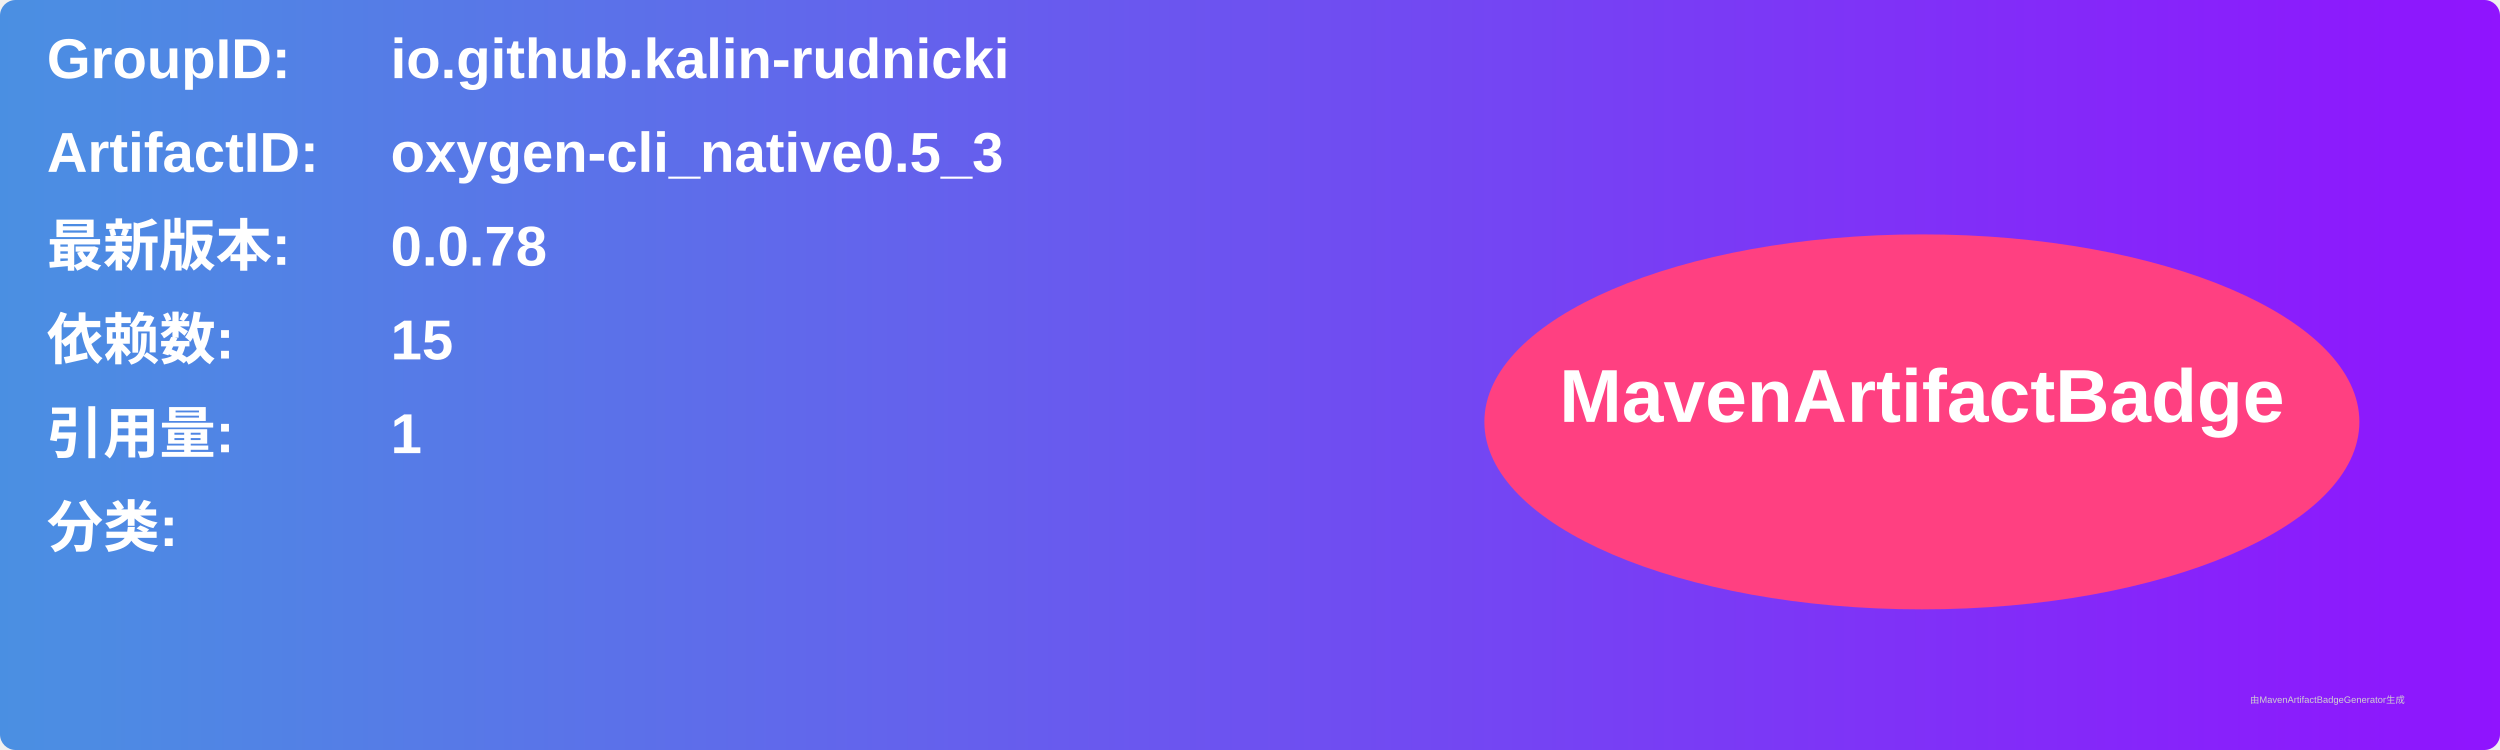
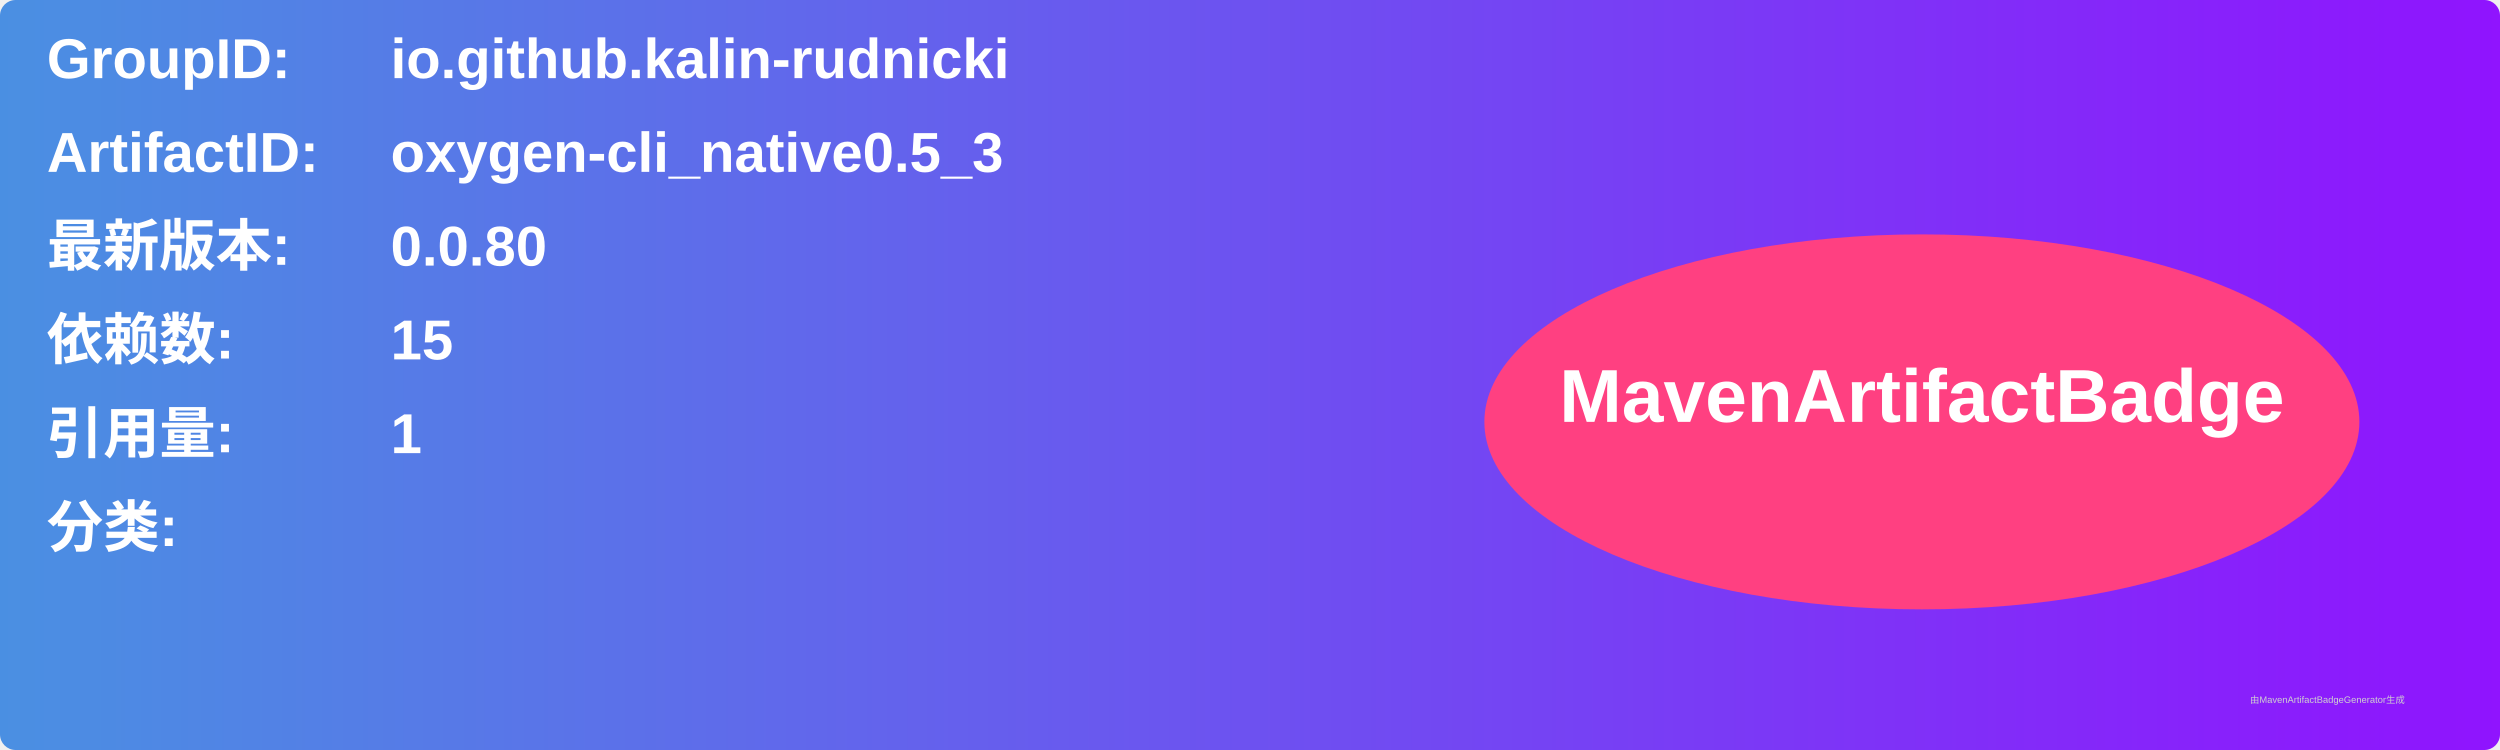
<svg xmlns="http://www.w3.org/2000/svg" width="800" height="240" viewBox="0 0 800 240">
  <linearGradient id="grad" x1="0%" y1="0%" x2="100%" y2="0%">
    <stop offset="0%" stop-color="#4a90e2" />
    <stop offset="100%" stop-color="#9013fe" />
  </linearGradient>
  <rect width="100%" height="100%" rx="5" ry="5" fill="url(#grad)" />
  <g transform="translate(15, 15)">
    <text x="0" y="10" font-family="Arial" font-size="18" fill="white" font-weight="bold" width="260">GroupID:</text>
    <text x="110" y="10" font-family="Arial" font-size="18" fill="white" font-weight="bold" width="460">io.github.kalin-rudnicki</text>
    <text x="0" y="40" font-family="Arial" font-size="18" fill="white" font-weight="bold" width="260">ArtifactID:</text>
    <text x="110" y="40" font-family="Arial" font-size="18" fill="white" font-weight="bold" width="460">oxygen-cli_native0.5_3</text>
    <text x="0" y="70" font-family="Arial" font-size="18" fill="white" font-weight="bold">最新版本:</text>
    <text x="110" y="70" font-family="Arial" font-size="18" fill="white" font-weight="bold">
-       <tspan font-weight="bold">0.0.78</tspan>
+       <tspan font-weight="bold">0.0.80</tspan>
    </text>
    <text x="0" y="100" font-family="Arial" font-size="18" fill="white" font-weight="bold">依赖数: </text>
    <text x="110" y="100" font-family="Arial" font-size="18" fill="white">
      <tspan font-weight="bold">15</tspan>
    </text>
    <text x="0" y="130" font-family="Arial" font-size="18" fill="white" font-weight="bold">引用量: </text>
    <text x="110" y="130" font-family="Arial" font-size="18" fill="white">
      <tspan font-weight="bold">1</tspan>
    </text>
    <text x="0" y="160" font-family="Arial" font-size="18" fill="white" font-weight="bold">分类:</text>
    <text x="10" y="190" font-family="Arial" font-size="10" fill="white">
      <tspan font-weight="bold" />
    </text>
    <ellipse cx="600" cy="120" rx="140" ry="60" fill="#ff4081" />
    <text x="600" y="120" text-anchor="middle" font-family="Arial" font-size="24" fill="white" font-weight="bold">MavenArtifactBadge</text>
  </g>
  <text x="720" y="225" font-family="Arial" font-size="3" fill="#d0d0d0">由MavenArtifactBadgeGenerator生成</text>
</svg>
